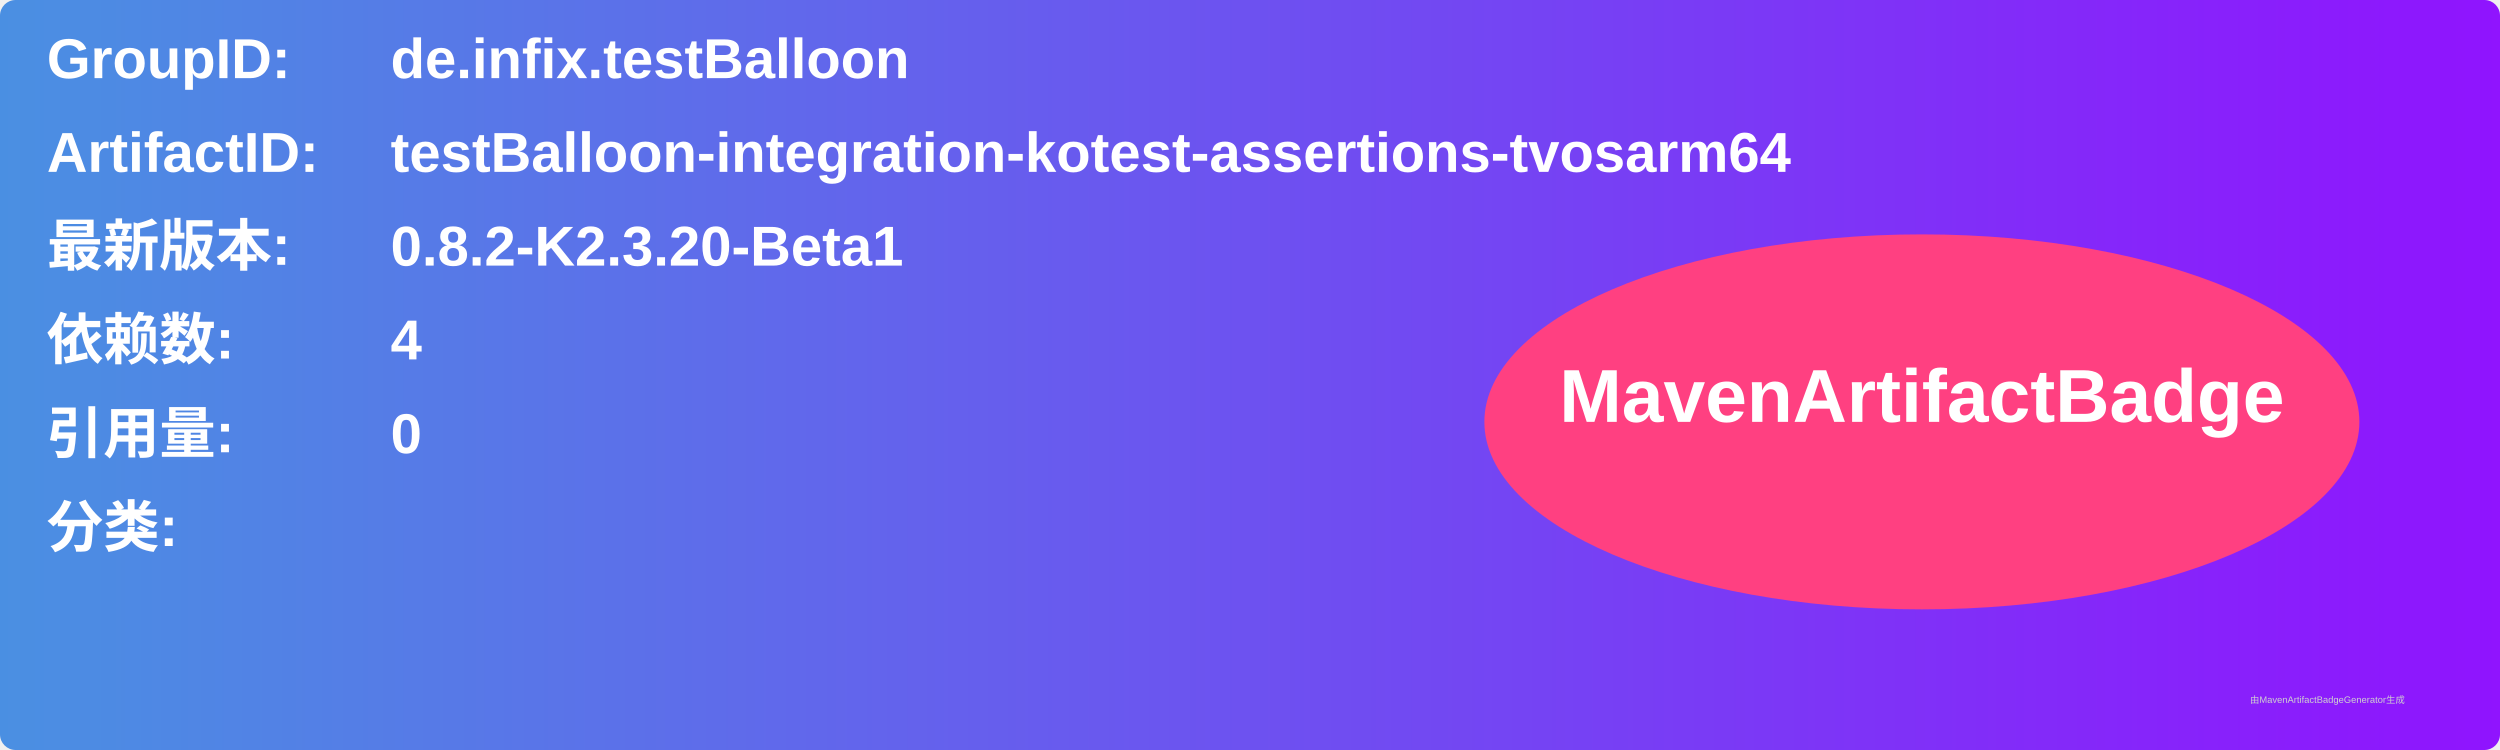
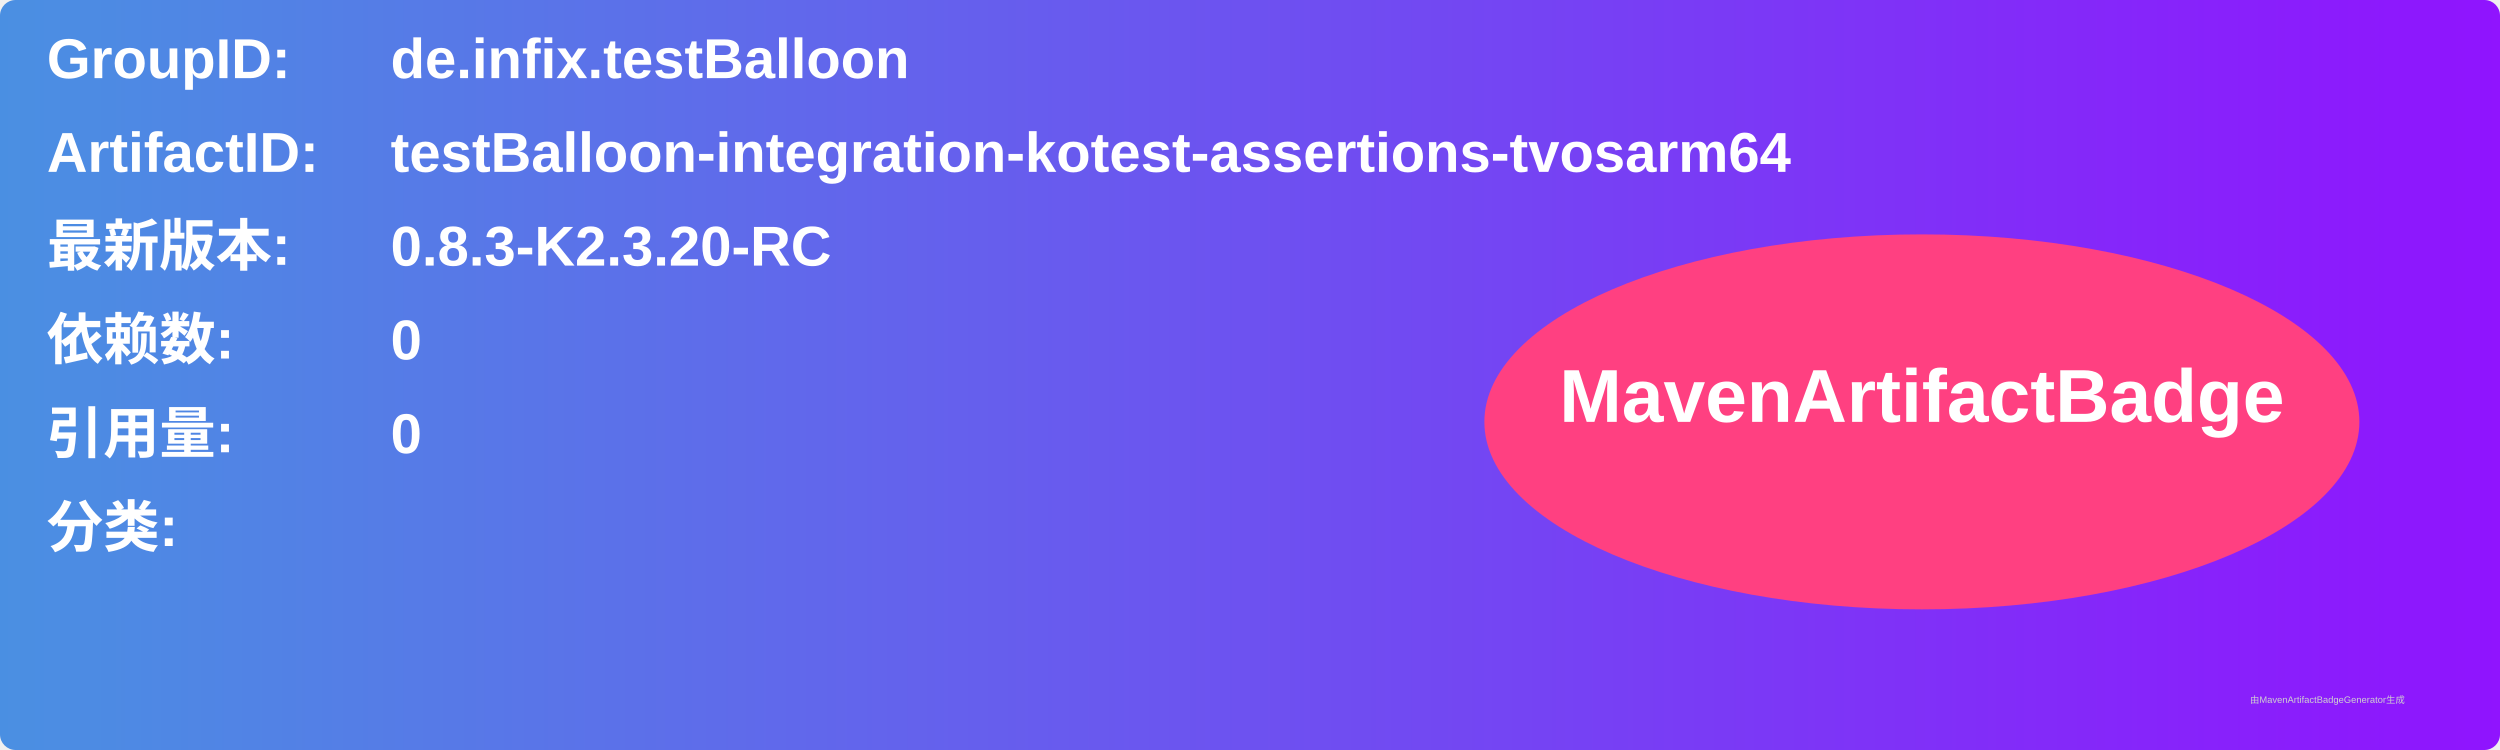
<svg xmlns="http://www.w3.org/2000/svg" width="800" height="240" viewBox="0 0 800 240">
  <linearGradient id="grad" x1="0%" y1="0%" x2="100%" y2="0%">
    <stop offset="0%" stop-color="#4a90e2" />
    <stop offset="100%" stop-color="#9013fe" />
  </linearGradient>
  <rect width="100%" height="100%" rx="5" ry="5" fill="url(#grad)" />
  <g transform="translate(15, 15)">
    <text x="0" y="10" font-family="Arial" font-size="18" fill="white" font-weight="bold" width="260">GroupID:</text>
    <text x="110" y="10" font-family="Arial" font-size="18" fill="white" font-weight="bold" width="460">de.infix.testBalloon</text>
    <text x="0" y="40" font-family="Arial" font-size="18" fill="white" font-weight="bold" width="260">ArtifactID:</text>
    <text x="110" y="40" font-family="Arial" font-size="18" fill="white" font-weight="bold" width="460">testBalloon-integration-kotest-assertions-tvosarm64</text>
    <text x="0" y="70" font-family="Arial" font-size="18" fill="white" font-weight="bold">最新版本:</text>
    <text x="110" y="70" font-family="Arial" font-size="18" fill="white" font-weight="bold">
-       <tspan font-weight="bold">0.8.2-K2.3.20-Beta1</tspan>
+       <tspan font-weight="bold">0.8.3-K2.3.20-RC</tspan>
    </text>
    <text x="0" y="100" font-family="Arial" font-size="18" fill="white" font-weight="bold">依赖数: </text>
    <text x="110" y="100" font-family="Arial" font-size="18" fill="white">
-       <tspan font-weight="bold">4</tspan>
+       <tspan font-weight="bold">0</tspan>
    </text>
    <text x="0" y="130" font-family="Arial" font-size="18" fill="white" font-weight="bold">引用量: </text>
    <text x="110" y="130" font-family="Arial" font-size="18" fill="white">
      <tspan font-weight="bold">0</tspan>
    </text>
    <text x="0" y="160" font-family="Arial" font-size="18" fill="white" font-weight="bold">分类:</text>
    <text x="10" y="190" font-family="Arial" font-size="10" fill="white">
      <tspan font-weight="bold" />
    </text>
    <ellipse cx="600" cy="120" rx="140" ry="60" fill="#ff4081" />
    <text x="600" y="120" text-anchor="middle" font-family="Arial" font-size="24" fill="white" font-weight="bold">MavenArtifactBadge</text>
  </g>
  <text x="720" y="225" font-family="Arial" font-size="3" fill="#d0d0d0">由MavenArtifactBadgeGenerator生成</text>
</svg>
